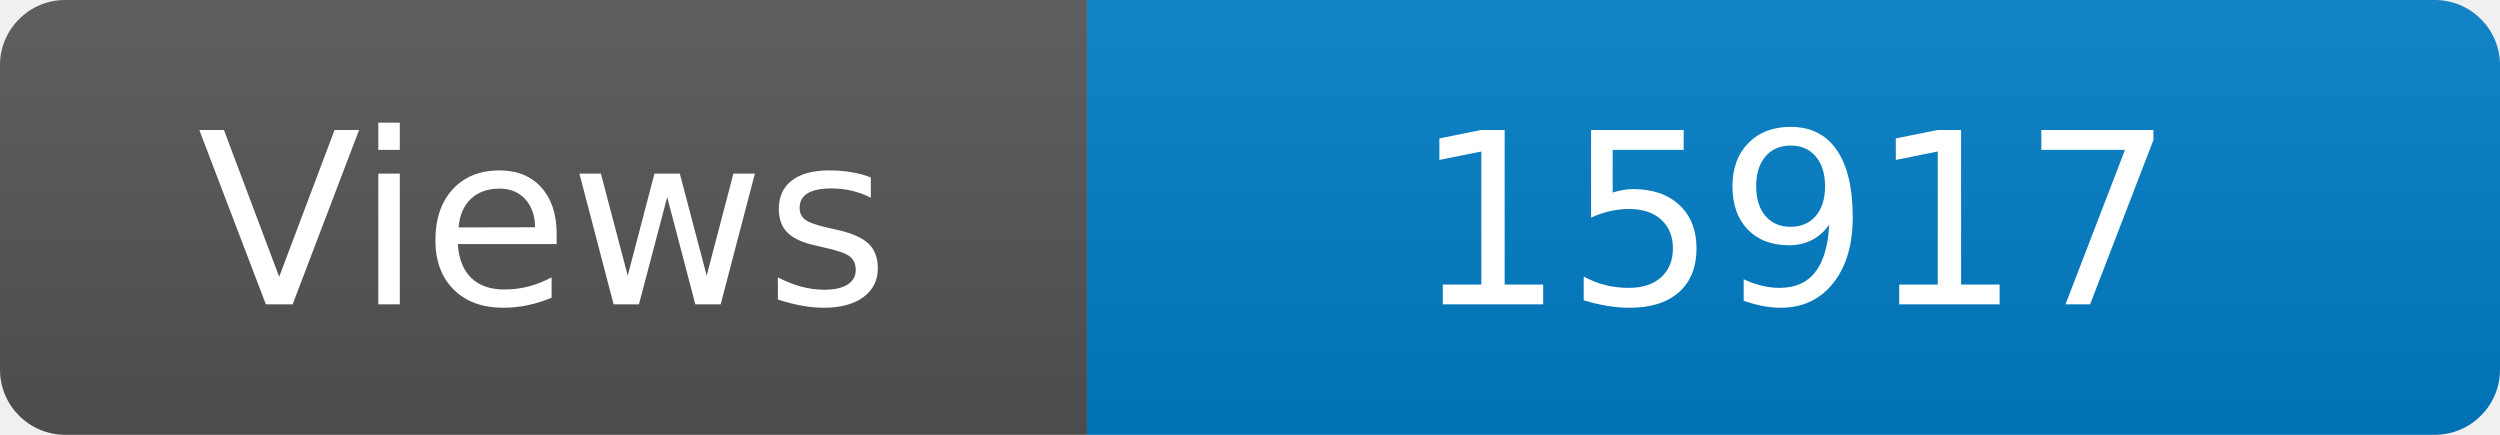
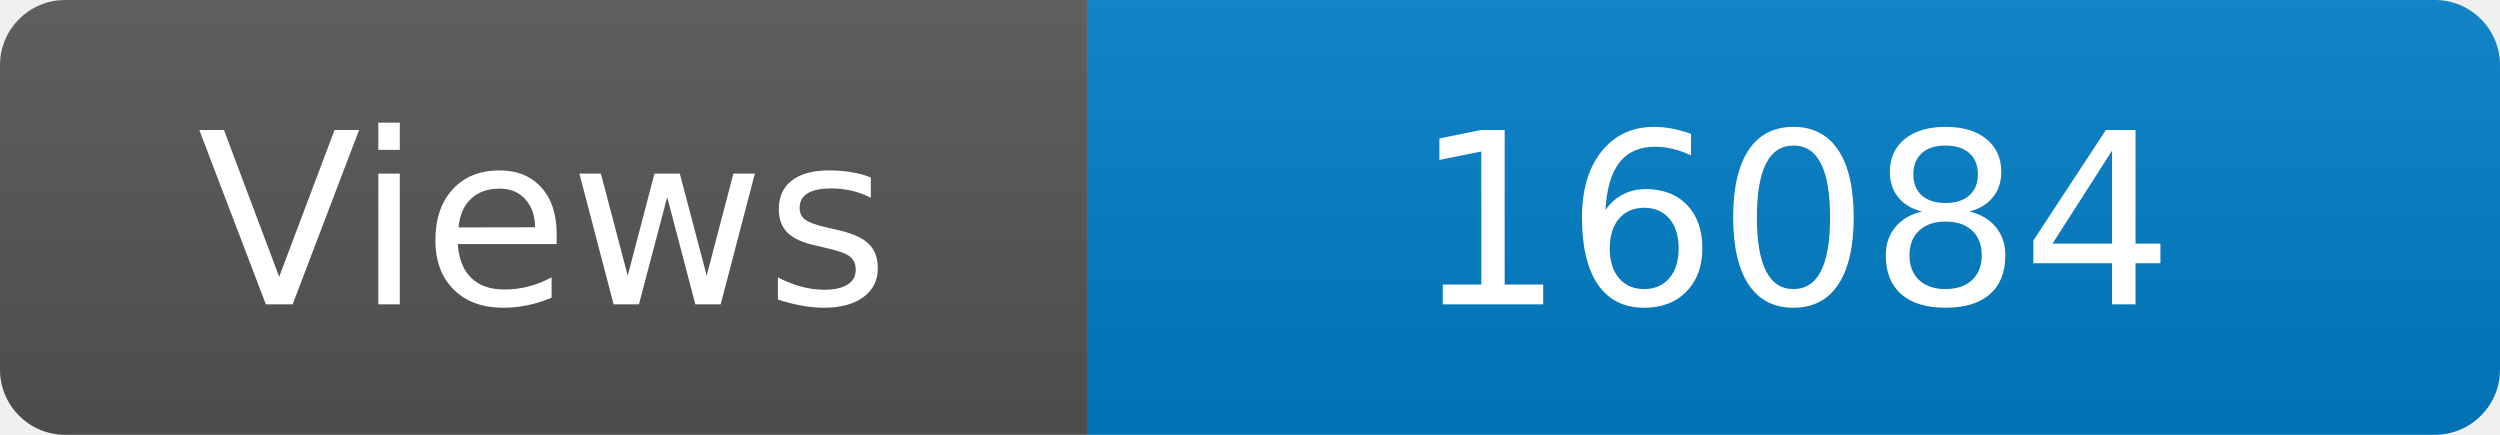
<svg xmlns="http://www.w3.org/2000/svg" width="115" height="20" role="img" aria-label="Maintained?: yes">
  <linearGradient id="s" x2="0" y2="100%">
    <stop offset="0" stop-color="#bbb" stop-opacity=".1" />
    <stop offset="1" stop-opacity=".1" />
  </linearGradient>
  <clipPath id="r">
    <rect width="115" height="20" rx="3" fill="#fff" />
  </clipPath>
  <g clip-path="url(#r)">
    <rect width="50" height="20" fill="#555" />
    <rect x="50" width="160" height="20" fill="#007ec6" />
    <rect width="115" height="20" fill="url(#s)" />
  </g>
  <g fill="#fff" text-anchor="middle" font-family="Verdana,Geneva,DejaVu Sans,sans-serif" font-size="110">
    <text x="250" y="140" transform="scale(.1)" fill="#fff">Views</text>
-     <text x="825" y="140" transform="scale(.1)" fill="#fff">15917</text>
+     <text x="825" y="140" transform="scale(.1)" fill="#fff">16084</text>
  </g>
</svg>
